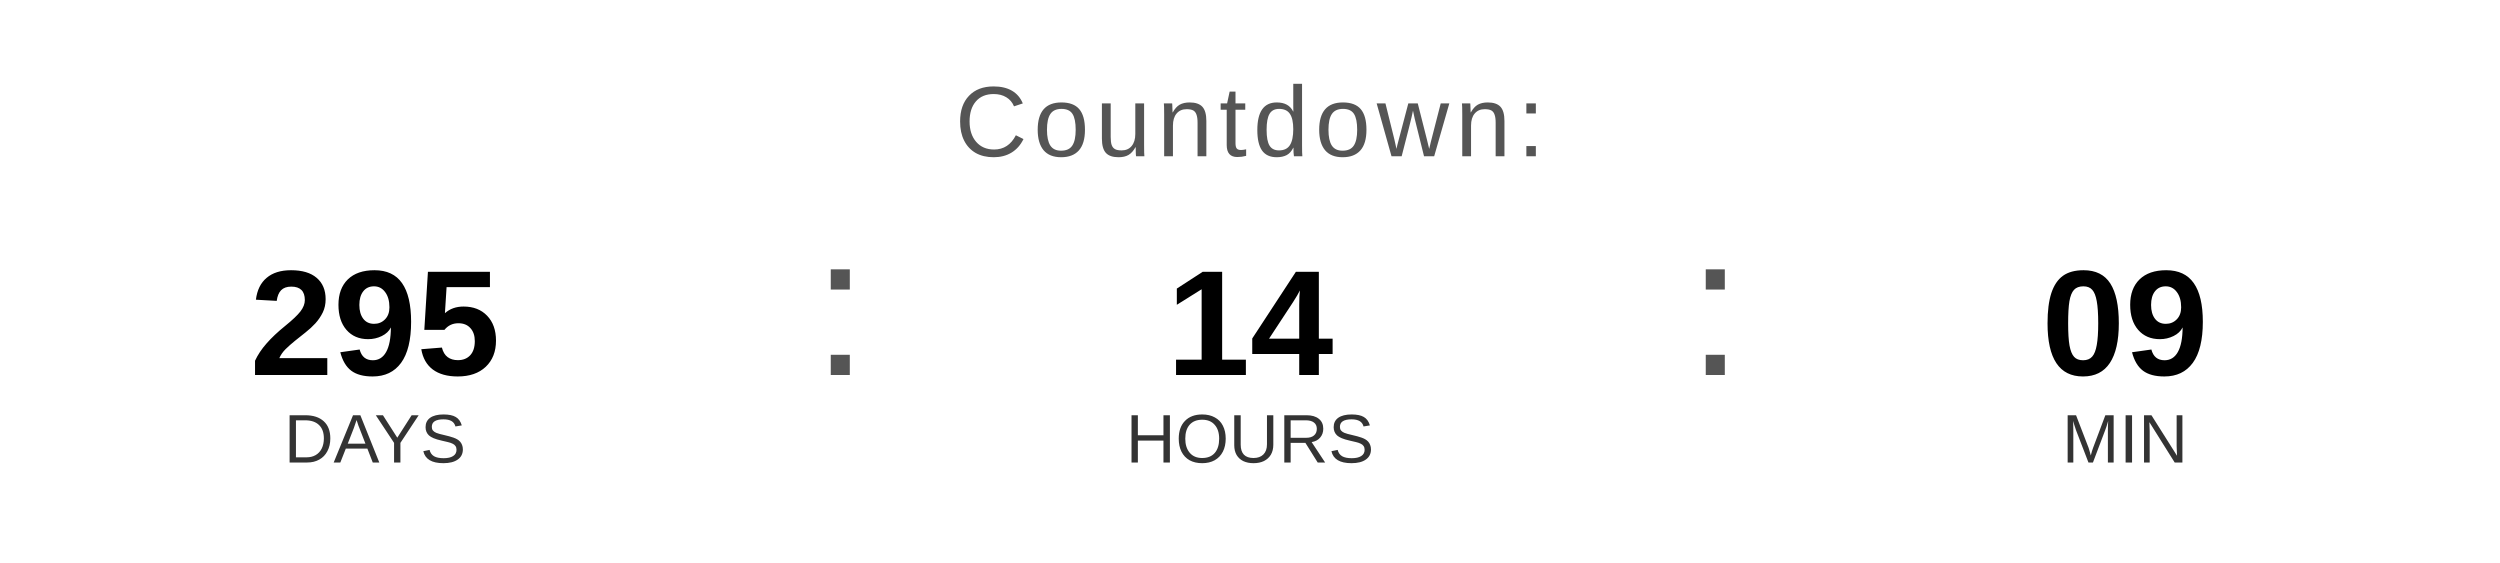
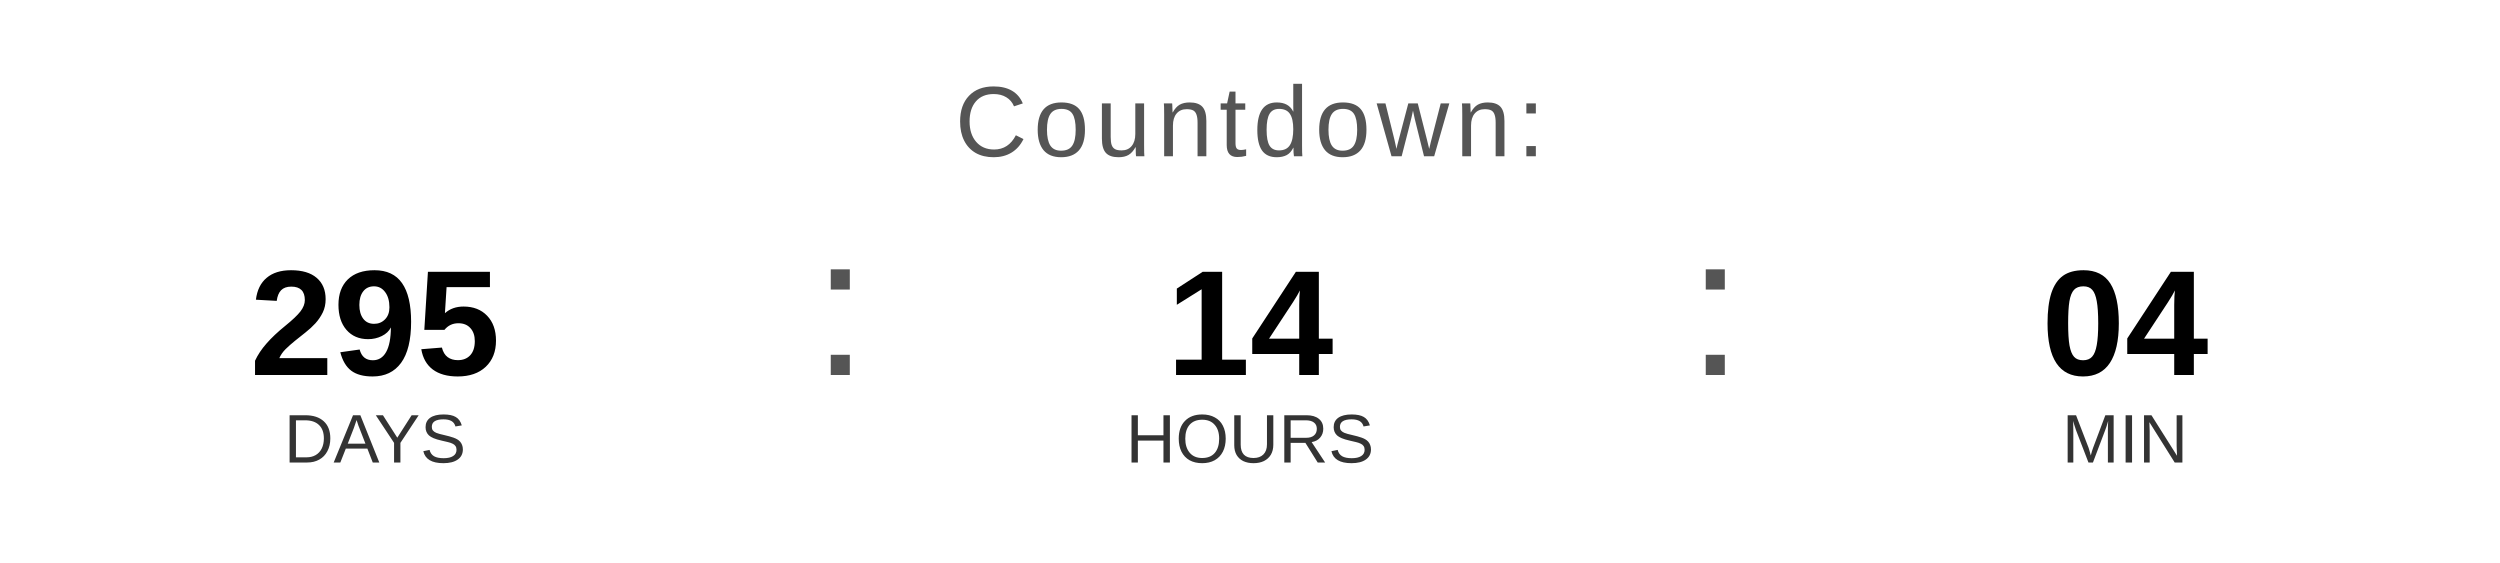
<svg xmlns="http://www.w3.org/2000/svg" width="400" height="90" viewBox="0 0 400 90">
  <text x="200" y="25" font-family="Arial, Helvetica, sans-serif" font-size="16" fill="#555555" text-anchor="middle" letter-spacing="1">
    Countdown:
  </text>
  <text x="60" y="60" font-family="Arial, Helvetica, sans-serif" font-size="24" font-weight="bold" fill="#000000" text-anchor="middle">295</text>
  <text x="60" y="74" font-family="Arial, Helvetica, sans-serif" font-size="11" fill="#333333" text-anchor="middle">DAYS</text>
  <text x="130" y="60" font-family="Arial, sans-serif" font-size="32" fill="#555555">:</text>
  <text x="200" y="60" font-family="Arial, Helvetica, sans-serif" font-size="24" font-weight="bold" fill="#000000" text-anchor="middle">14</text>
  <text x="200" y="74" font-family="Arial, Helvetica, sans-serif" font-size="11" fill="#333333" text-anchor="middle">HOURS</text>
  <text x="270" y="60" font-family="Arial, sans-serif" font-size="32" fill="#555555">:</text>
-   <text x="340" y="60" font-family="Arial, Helvetica, sans-serif" font-size="24" font-weight="bold" fill="#000000" text-anchor="middle">09</text>
+   <text x="340" y="60" font-family="Arial, Helvetica, sans-serif" font-size="24" font-weight="bold" fill="#000000" text-anchor="middle">04</text>
  <text x="340" y="74" font-family="Arial, Helvetica, sans-serif" font-size="11" fill="#333333" text-anchor="middle">MIN</text>
</svg>
